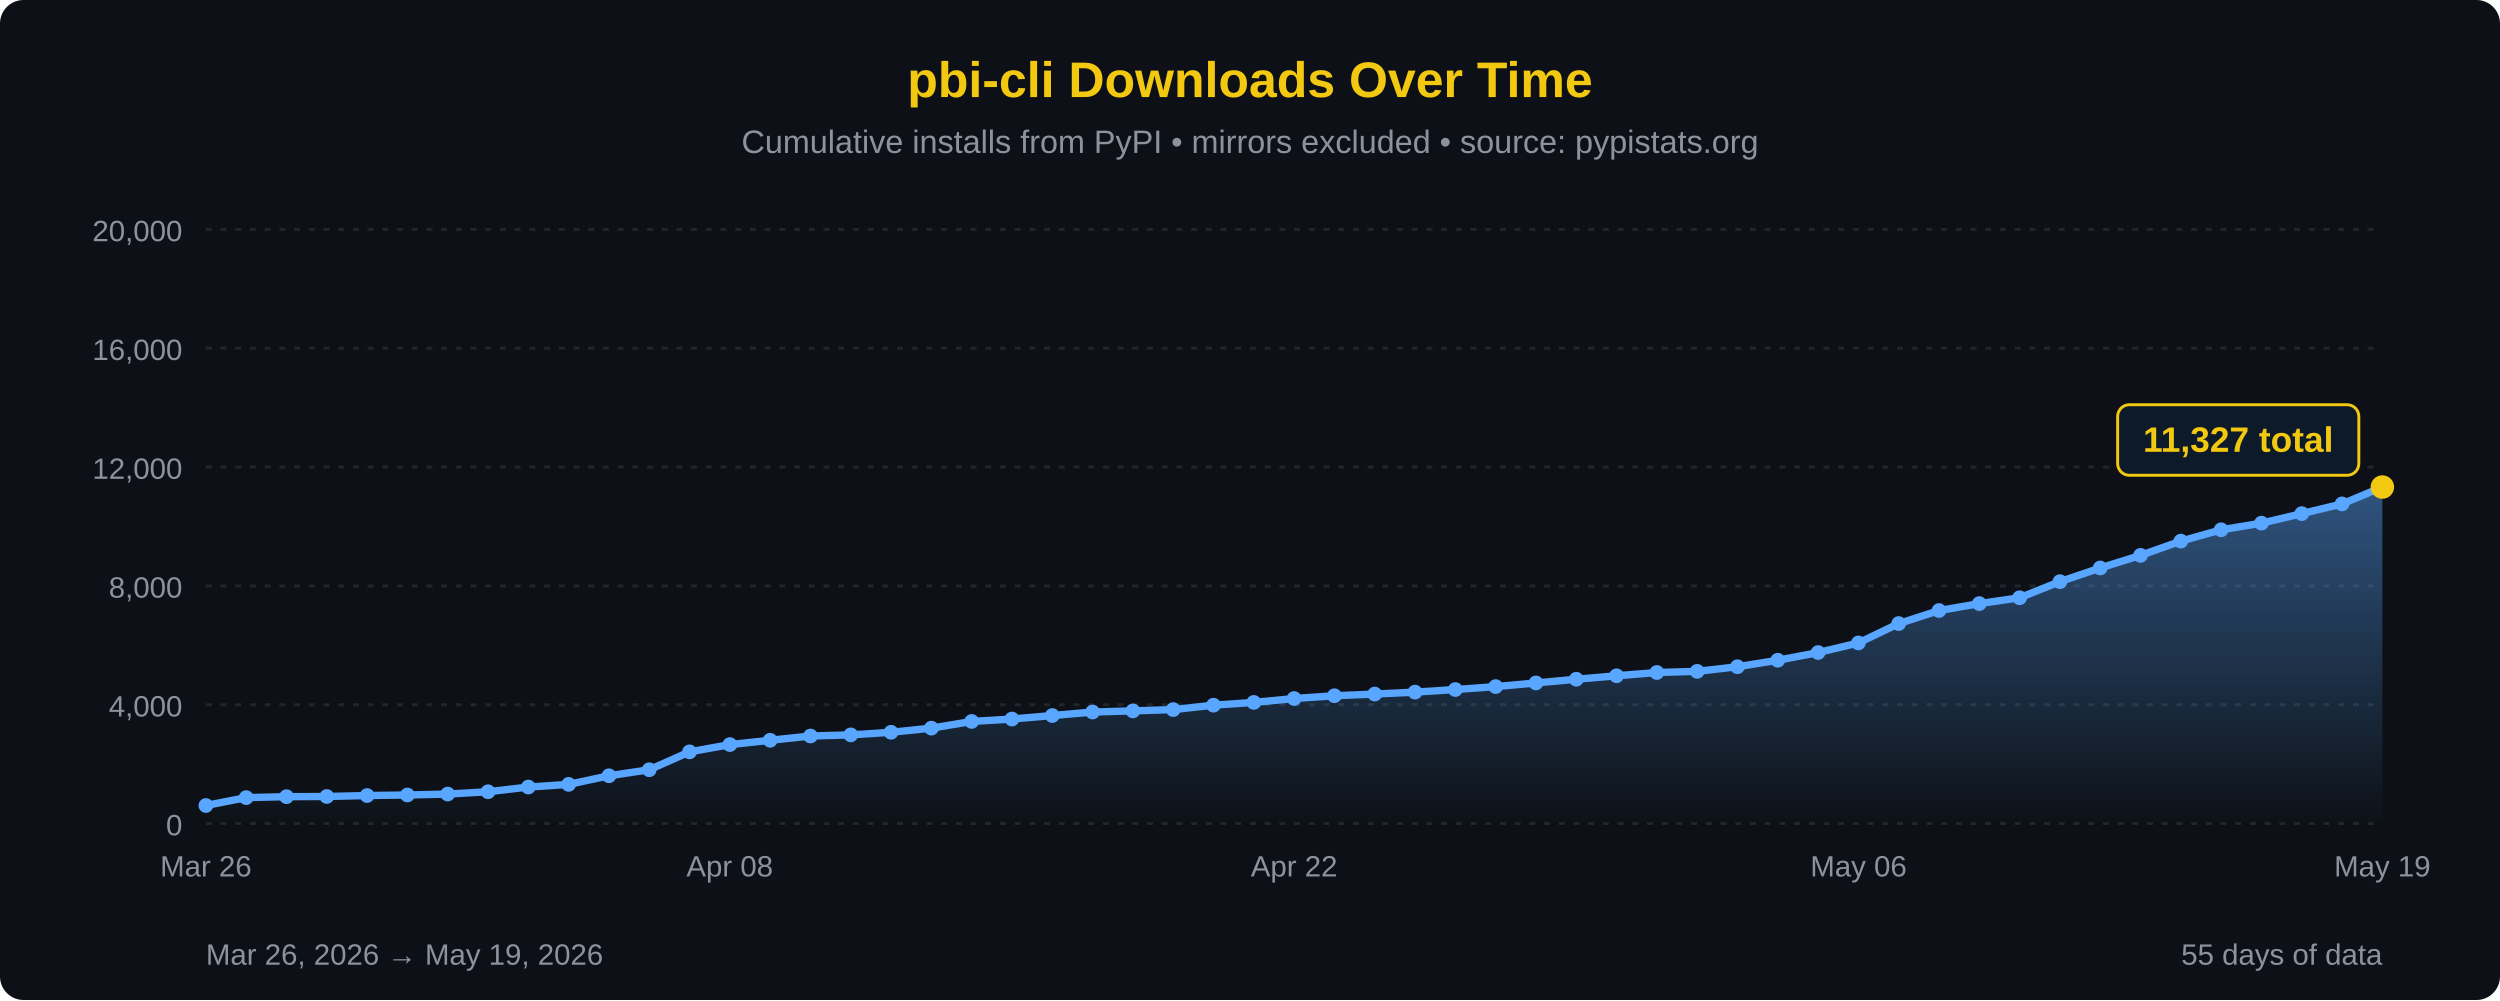
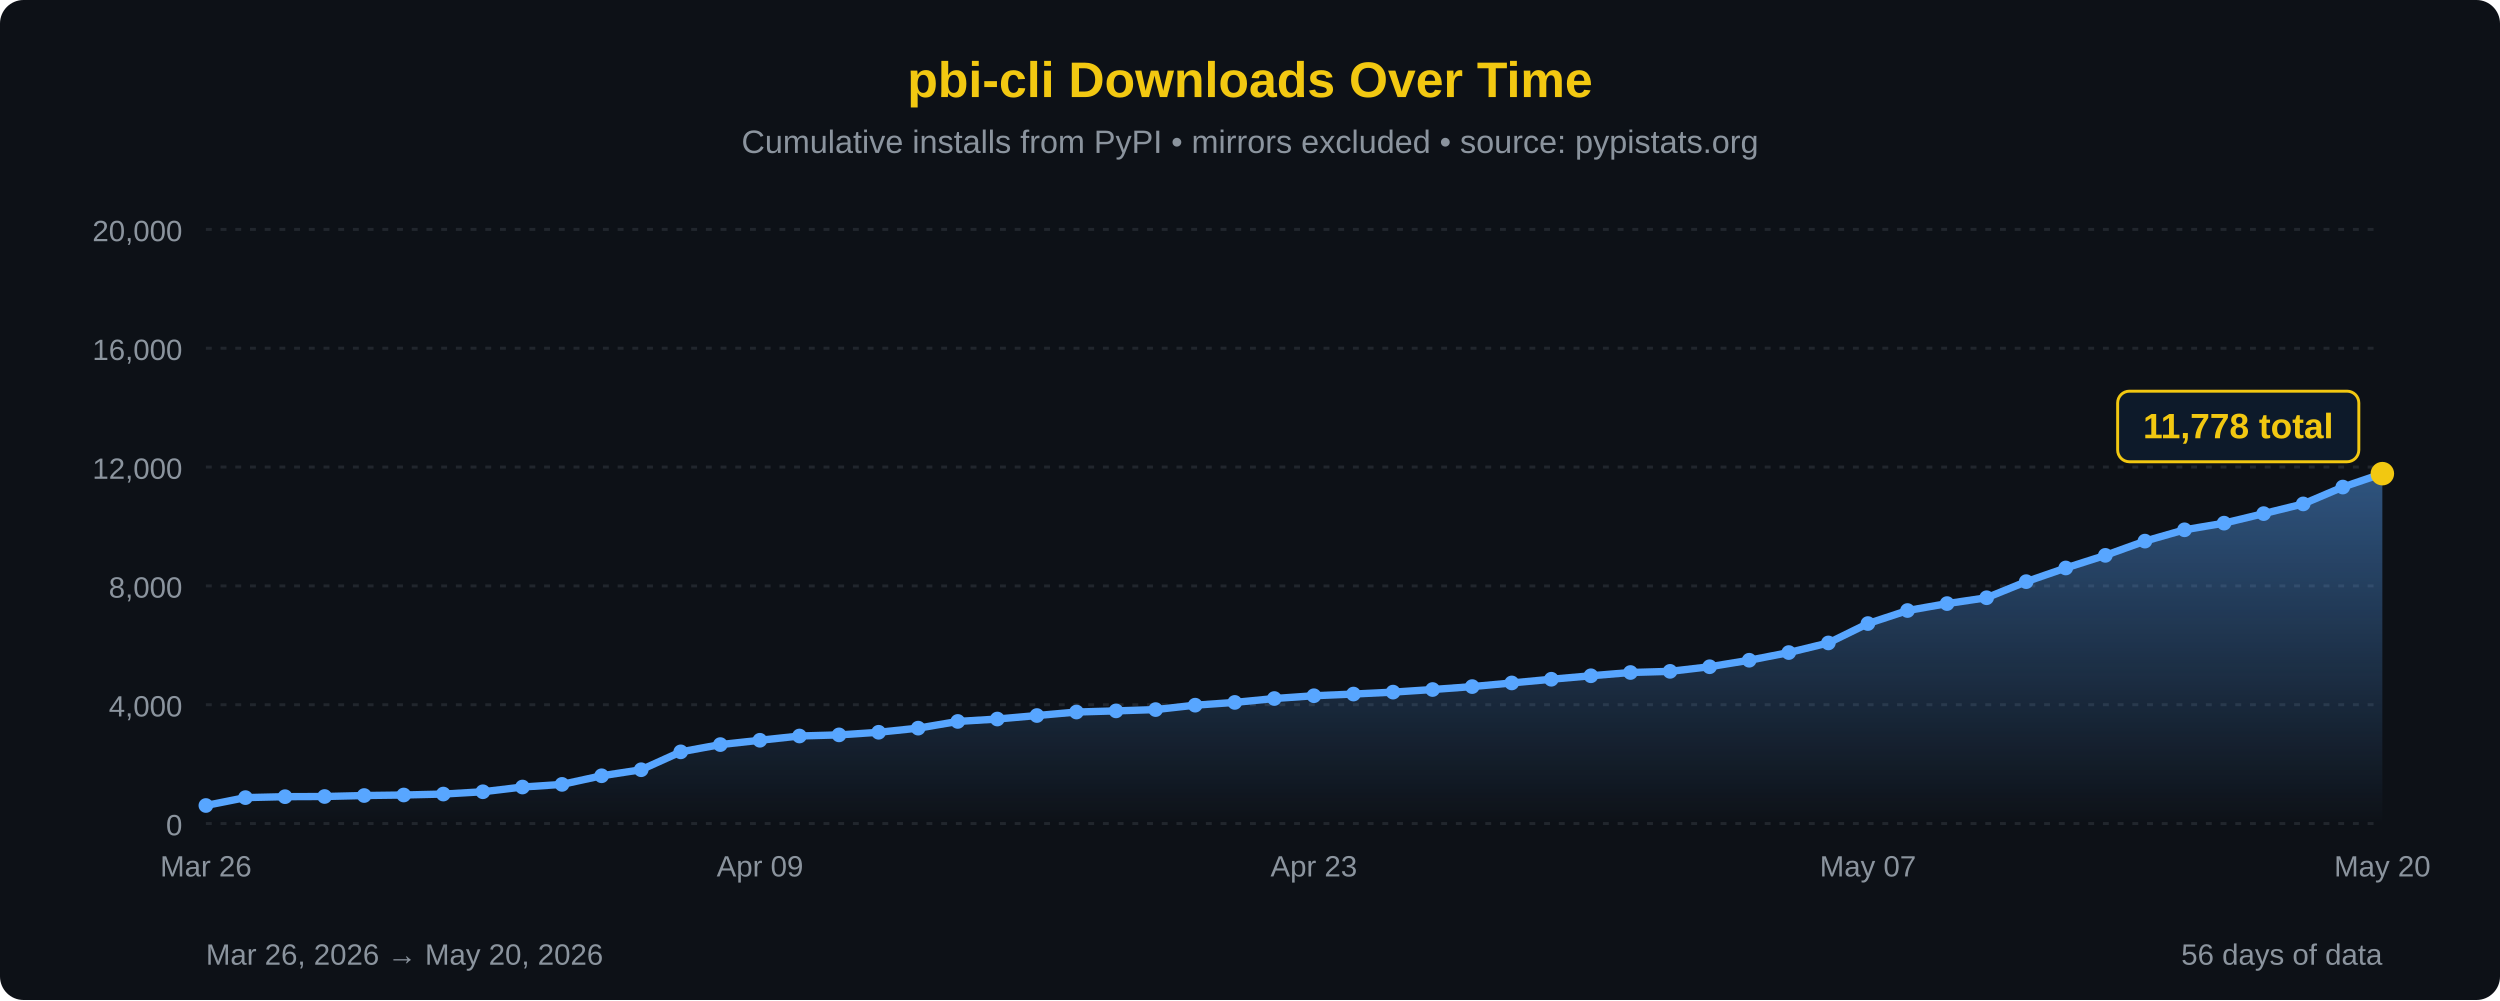
<svg xmlns="http://www.w3.org/2000/svg" width="850" height="340" viewBox="0 0 850 340">
  <defs>
    <linearGradient id="areaFill" x1="0" y1="0" x2="0" y2="1">
      <stop offset="0%" stop-color="#58a6ff" stop-opacity="0.45" />
      <stop offset="100%" stop-color="#58a6ff" stop-opacity="0" />
    </linearGradient>
  </defs>
  <rect width="100%" height="100%" fill="#0d1117" rx="8" />
  <text x="425" y="33" font-family="'Segoe UI', Arial, sans-serif" font-size="17" fill="#F2C811" text-anchor="middle" font-weight="bold">pbi-cli Downloads Over Time</text>
  <text x="425" y="52" font-family="'Segoe UI', Arial, sans-serif" font-size="11" fill="#8b949e" text-anchor="middle">Cumulative installs from PyPI • mirrors excluded • source: pypistats.org</text>
  <line x1="70" y1="280.0" x2="810" y2="280.0" stroke="#21262d" stroke-width="1" stroke-dasharray="2,3" />
  <line x1="70" y1="239.6" x2="810" y2="239.6" stroke="#21262d" stroke-width="1" stroke-dasharray="2,3" />
  <line x1="70" y1="199.2" x2="810" y2="199.2" stroke="#21262d" stroke-width="1" stroke-dasharray="2,3" />
  <line x1="70" y1="158.8" x2="810" y2="158.8" stroke="#21262d" stroke-width="1" stroke-dasharray="2,3" />
  <line x1="70" y1="118.4" x2="810" y2="118.4" stroke="#21262d" stroke-width="1" stroke-dasharray="2,3" />
  <line x1="70" y1="78.0" x2="810" y2="78.0" stroke="#21262d" stroke-width="1" stroke-dasharray="2,3" />
  <text x="62" y="284.0" font-family="'Segoe UI', Arial, sans-serif" font-size="10" fill="#8b949e" text-anchor="end">0</text>
  <text x="62" y="243.6" font-family="'Segoe UI', Arial, sans-serif" font-size="10" fill="#8b949e" text-anchor="end">4,000</text>
  <text x="62" y="203.2" font-family="'Segoe UI', Arial, sans-serif" font-size="10" fill="#8b949e" text-anchor="end">8,000</text>
  <text x="62" y="162.8" font-family="'Segoe UI', Arial, sans-serif" font-size="10" fill="#8b949e" text-anchor="end">12,000</text>
  <text x="62" y="122.4" font-family="'Segoe UI', Arial, sans-serif" font-size="10" fill="#8b949e" text-anchor="end">16,000</text>
  <text x="62" y="82.0" font-family="'Segoe UI', Arial, sans-serif" font-size="10" fill="#8b949e" text-anchor="end">20,000</text>
-   <path d="M 70.00,280 L 70.00,273.87 L 83.70,271.19 L 97.41,270.87 L 111.11,270.81 L 124.81,270.48 L 138.52,270.30 L 152.22,269.98 L 165.93,269.20 L 179.63,267.59 L 193.33,266.69 L 207.04,263.76 L 220.74,261.71 L 234.44,255.63 L 248.15,253.16 L 261.85,251.69 L 275.56,250.24 L 289.26,249.86 L 302.96,248.97 L 316.67,247.57 L 330.37,245.29 L 344.07,244.47 L 357.78,243.28 L 371.48,242.09 L 385.19,241.70 L 398.89,241.26 L 412.59,239.76 L 426.30,238.82 L 440.00,237.50 L 453.70,236.55 L 467.41,235.98 L 481.11,235.32 L 494.81,234.44 L 508.52,233.44 L 522.22,232.20 L 535.93,230.94 L 549.63,229.76 L 563.33,228.65 L 577.04,228.26 L 590.74,226.69 L 604.44,224.48 L 618.15,221.87 L 631.85,218.60 L 645.56,212.01 L 659.26,207.58 L 672.96,205.22 L 686.67,203.23 L 700.37,197.76 L 714.07,193.11 L 727.78,188.82 L 741.48,183.98 L 755.19,180.13 L 768.89,177.87 L 782.59,174.63 L 796.30,171.33 L 810.00,165.60 L 810.00,280 Z" fill="url(#areaFill)" />
-   <path d="M 70.00,273.87 L 83.70,271.19 L 97.41,270.87 L 111.11,270.81 L 124.81,270.48 L 138.52,270.30 L 152.22,269.98 L 165.93,269.20 L 179.63,267.59 L 193.33,266.69 L 207.04,263.76 L 220.74,261.71 L 234.44,255.63 L 248.15,253.16 L 261.85,251.69 L 275.56,250.24 L 289.26,249.86 L 302.96,248.97 L 316.67,247.57 L 330.37,245.29 L 344.07,244.47 L 357.78,243.28 L 371.48,242.09 L 385.19,241.70 L 398.89,241.26 L 412.59,239.76 L 426.30,238.82 L 440.00,237.50 L 453.70,236.55 L 467.41,235.98 L 481.11,235.32 L 494.81,234.44 L 508.52,233.44 L 522.22,232.20 L 535.93,230.94 L 549.63,229.76 L 563.33,228.65 L 577.04,228.26 L 590.74,226.69 L 604.44,224.48 L 618.15,221.87 L 631.85,218.60 L 645.56,212.01 L 659.26,207.58 L 672.96,205.22 L 686.67,203.23 L 700.37,197.76 L 714.07,193.11 L 727.78,188.82 L 741.48,183.98 L 755.19,180.13 L 768.89,177.87 L 782.59,174.63 L 796.30,171.33 L 810.00,165.60" fill="none" stroke="#58a6ff" stroke-width="2.5" stroke-linejoin="round" stroke-linecap="round" />
+   <path d="M 70.00,280 L 70.00,273.87 L 83.45,271.19 L 96.91,270.87 L 110.36,270.81 L 123.82,270.48 L 137.27,270.30 L 150.73,269.98 L 164.18,269.20 L 177.64,267.59 L 191.09,266.69 L 204.55,263.76 L 218.00,261.71 L 231.45,255.63 L 244.91,253.16 L 258.36,251.69 L 271.82,250.24 L 285.27,249.86 L 298.73,248.97 L 312.18,247.57 L 325.64,245.29 L 339.09,244.47 L 352.55,243.28 L 366.00,242.09 L 379.45,241.70 L 392.91,241.26 L 406.36,239.76 L 419.82,238.82 L 433.27,237.50 L 446.73,236.55 L 460.18,235.98 L 473.64,235.32 L 487.09,234.44 L 500.55,233.44 L 514.00,232.20 L 527.45,230.94 L 540.91,229.76 L 554.36,228.65 L 567.82,228.26 L 581.27,226.69 L 594.73,224.48 L 608.18,221.87 L 621.64,218.60 L 635.09,212.01 L 648.55,207.58 L 662.00,205.22 L 675.45,203.23 L 688.91,197.76 L 702.36,193.11 L 715.82,188.82 L 729.27,183.98 L 742.73,180.13 L 756.18,177.87 L 769.64,174.63 L 783.09,171.33 L 796.55,165.60 L 810.00,161.04 L 810.00,280 Z" fill="url(#areaFill)" />
+   <path d="M 70.00,273.87 L 83.45,271.19 L 96.91,270.87 L 110.36,270.81 L 123.82,270.48 L 137.27,270.30 L 150.73,269.98 L 164.18,269.20 L 177.64,267.59 L 191.09,266.69 L 204.55,263.76 L 218.00,261.71 L 231.45,255.63 L 244.91,253.16 L 258.36,251.69 L 271.82,250.24 L 285.27,249.86 L 298.73,248.97 L 312.18,247.57 L 325.64,245.29 L 339.09,244.47 L 352.55,243.28 L 366.00,242.09 L 379.45,241.70 L 392.91,241.26 L 406.36,239.76 L 419.82,238.82 L 433.27,237.50 L 446.73,236.55 L 460.18,235.98 L 473.64,235.32 L 487.09,234.44 L 500.55,233.44 L 514.00,232.20 L 527.45,230.94 L 540.91,229.76 L 554.36,228.65 L 567.82,228.26 L 581.27,226.69 L 594.73,224.48 L 608.18,221.87 L 621.64,218.60 L 635.09,212.01 L 648.55,207.58 L 662.00,205.22 L 675.45,203.23 L 688.91,197.76 L 702.36,193.11 L 715.82,188.82 L 729.27,183.98 L 742.73,180.13 L 756.18,177.87 L 769.64,174.63 L 783.09,171.33 L 796.55,165.60 L 810.00,161.04" fill="none" stroke="#58a6ff" stroke-width="2.5" stroke-linejoin="round" stroke-linecap="round" />
  <circle cx="70.00" cy="273.87" r="2.5" fill="#58a6ff" />
-   <circle cx="83.70" cy="271.19" r="2.5" fill="#58a6ff" />
-   <circle cx="97.41" cy="270.87" r="2.5" fill="#58a6ff" />
-   <circle cx="111.11" cy="270.81" r="2.5" fill="#58a6ff" />
-   <circle cx="124.81" cy="270.48" r="2.5" fill="#58a6ff" />
-   <circle cx="138.52" cy="270.30" r="2.5" fill="#58a6ff" />
-   <circle cx="152.22" cy="269.98" r="2.5" fill="#58a6ff" />
-   <circle cx="165.93" cy="269.20" r="2.5" fill="#58a6ff" />
-   <circle cx="179.63" cy="267.59" r="2.5" fill="#58a6ff" />
-   <circle cx="193.33" cy="266.69" r="2.5" fill="#58a6ff" />
-   <circle cx="207.04" cy="263.76" r="2.5" fill="#58a6ff" />
-   <circle cx="220.74" cy="261.71" r="2.5" fill="#58a6ff" />
-   <circle cx="234.44" cy="255.63" r="2.5" fill="#58a6ff" />
-   <circle cx="248.15" cy="253.16" r="2.5" fill="#58a6ff" />
-   <circle cx="261.85" cy="251.69" r="2.5" fill="#58a6ff" />
-   <circle cx="275.56" cy="250.24" r="2.5" fill="#58a6ff" />
-   <circle cx="289.26" cy="249.86" r="2.5" fill="#58a6ff" />
-   <circle cx="302.96" cy="248.97" r="2.5" fill="#58a6ff" />
-   <circle cx="316.67" cy="247.57" r="2.5" fill="#58a6ff" />
-   <circle cx="330.37" cy="245.29" r="2.5" fill="#58a6ff" />
-   <circle cx="344.07" cy="244.47" r="2.5" fill="#58a6ff" />
-   <circle cx="357.78" cy="243.28" r="2.5" fill="#58a6ff" />
-   <circle cx="371.48" cy="242.09" r="2.5" fill="#58a6ff" />
-   <circle cx="385.19" cy="241.70" r="2.5" fill="#58a6ff" />
-   <circle cx="398.89" cy="241.26" r="2.5" fill="#58a6ff" />
-   <circle cx="412.59" cy="239.76" r="2.5" fill="#58a6ff" />
-   <circle cx="426.30" cy="238.82" r="2.5" fill="#58a6ff" />
-   <circle cx="440.00" cy="237.50" r="2.5" fill="#58a6ff" />
-   <circle cx="453.70" cy="236.55" r="2.5" fill="#58a6ff" />
-   <circle cx="467.41" cy="235.98" r="2.5" fill="#58a6ff" />
-   <circle cx="481.11" cy="235.32" r="2.5" fill="#58a6ff" />
-   <circle cx="494.81" cy="234.44" r="2.5" fill="#58a6ff" />
-   <circle cx="508.52" cy="233.44" r="2.5" fill="#58a6ff" />
-   <circle cx="522.22" cy="232.20" r="2.5" fill="#58a6ff" />
-   <circle cx="535.93" cy="230.94" r="2.5" fill="#58a6ff" />
-   <circle cx="549.63" cy="229.76" r="2.5" fill="#58a6ff" />
-   <circle cx="563.33" cy="228.65" r="2.5" fill="#58a6ff" />
-   <circle cx="577.04" cy="228.26" r="2.5" fill="#58a6ff" />
-   <circle cx="590.74" cy="226.69" r="2.5" fill="#58a6ff" />
-   <circle cx="604.44" cy="224.48" r="2.5" fill="#58a6ff" />
-   <circle cx="618.15" cy="221.87" r="2.5" fill="#58a6ff" />
-   <circle cx="631.85" cy="218.60" r="2.5" fill="#58a6ff" />
-   <circle cx="645.56" cy="212.01" r="2.5" fill="#58a6ff" />
-   <circle cx="659.26" cy="207.58" r="2.5" fill="#58a6ff" />
-   <circle cx="672.96" cy="205.22" r="2.5" fill="#58a6ff" />
-   <circle cx="686.67" cy="203.23" r="2.5" fill="#58a6ff" />
-   <circle cx="700.37" cy="197.76" r="2.5" fill="#58a6ff" />
-   <circle cx="714.07" cy="193.11" r="2.5" fill="#58a6ff" />
-   <circle cx="727.78" cy="188.82" r="2.5" fill="#58a6ff" />
-   <circle cx="741.48" cy="183.98" r="2.5" fill="#58a6ff" />
-   <circle cx="755.19" cy="180.13" r="2.5" fill="#58a6ff" />
-   <circle cx="768.89" cy="177.87" r="2.5" fill="#58a6ff" />
-   <circle cx="782.59" cy="174.63" r="2.5" fill="#58a6ff" />
-   <circle cx="796.30" cy="171.33" r="2.5" fill="#58a6ff" />
-   <circle cx="810.00" cy="165.60" r="4" fill="#F2C811" />
-   <rect x="720.0" y="137.6" width="82" height="24" rx="4" fill="#0d1a2a" stroke="#F2C811" stroke-width="1" />
-   <text x="761.0" y="153.6" font-family="'Segoe UI', Arial, sans-serif" font-size="12" fill="#F2C811" text-anchor="middle" font-weight="bold">11,327 total</text>
+   <circle cx="83.45" cy="271.19" r="2.5" fill="#58a6ff" />
+   <circle cx="96.91" cy="270.87" r="2.5" fill="#58a6ff" />
+   <circle cx="110.36" cy="270.81" r="2.5" fill="#58a6ff" />
+   <circle cx="123.82" cy="270.48" r="2.5" fill="#58a6ff" />
+   <circle cx="137.27" cy="270.30" r="2.5" fill="#58a6ff" />
+   <circle cx="150.73" cy="269.98" r="2.5" fill="#58a6ff" />
+   <circle cx="164.18" cy="269.20" r="2.5" fill="#58a6ff" />
+   <circle cx="177.64" cy="267.59" r="2.5" fill="#58a6ff" />
+   <circle cx="191.09" cy="266.69" r="2.5" fill="#58a6ff" />
+   <circle cx="204.55" cy="263.76" r="2.5" fill="#58a6ff" />
+   <circle cx="218.00" cy="261.71" r="2.5" fill="#58a6ff" />
+   <circle cx="231.45" cy="255.63" r="2.5" fill="#58a6ff" />
+   <circle cx="244.91" cy="253.16" r="2.5" fill="#58a6ff" />
+   <circle cx="258.36" cy="251.69" r="2.5" fill="#58a6ff" />
+   <circle cx="271.82" cy="250.24" r="2.5" fill="#58a6ff" />
+   <circle cx="285.27" cy="249.86" r="2.5" fill="#58a6ff" />
+   <circle cx="298.73" cy="248.97" r="2.5" fill="#58a6ff" />
+   <circle cx="312.18" cy="247.57" r="2.5" fill="#58a6ff" />
+   <circle cx="325.64" cy="245.29" r="2.5" fill="#58a6ff" />
+   <circle cx="339.09" cy="244.47" r="2.5" fill="#58a6ff" />
+   <circle cx="352.55" cy="243.28" r="2.5" fill="#58a6ff" />
+   <circle cx="366.00" cy="242.09" r="2.5" fill="#58a6ff" />
+   <circle cx="379.45" cy="241.70" r="2.5" fill="#58a6ff" />
+   <circle cx="392.91" cy="241.26" r="2.5" fill="#58a6ff" />
+   <circle cx="406.36" cy="239.76" r="2.5" fill="#58a6ff" />
+   <circle cx="419.82" cy="238.82" r="2.5" fill="#58a6ff" />
+   <circle cx="433.27" cy="237.50" r="2.5" fill="#58a6ff" />
+   <circle cx="446.73" cy="236.55" r="2.5" fill="#58a6ff" />
+   <circle cx="460.18" cy="235.98" r="2.5" fill="#58a6ff" />
+   <circle cx="473.64" cy="235.32" r="2.5" fill="#58a6ff" />
+   <circle cx="487.09" cy="234.44" r="2.5" fill="#58a6ff" />
+   <circle cx="500.55" cy="233.44" r="2.5" fill="#58a6ff" />
+   <circle cx="514.00" cy="232.20" r="2.5" fill="#58a6ff" />
+   <circle cx="527.45" cy="230.94" r="2.5" fill="#58a6ff" />
+   <circle cx="540.91" cy="229.76" r="2.5" fill="#58a6ff" />
+   <circle cx="554.36" cy="228.65" r="2.5" fill="#58a6ff" />
+   <circle cx="567.82" cy="228.26" r="2.5" fill="#58a6ff" />
+   <circle cx="581.27" cy="226.69" r="2.5" fill="#58a6ff" />
+   <circle cx="594.73" cy="224.48" r="2.5" fill="#58a6ff" />
+   <circle cx="608.18" cy="221.87" r="2.5" fill="#58a6ff" />
+   <circle cx="621.64" cy="218.60" r="2.5" fill="#58a6ff" />
+   <circle cx="635.09" cy="212.01" r="2.5" fill="#58a6ff" />
+   <circle cx="648.55" cy="207.58" r="2.5" fill="#58a6ff" />
+   <circle cx="662.00" cy="205.22" r="2.5" fill="#58a6ff" />
+   <circle cx="675.45" cy="203.23" r="2.5" fill="#58a6ff" />
+   <circle cx="688.91" cy="197.76" r="2.5" fill="#58a6ff" />
+   <circle cx="702.36" cy="193.11" r="2.5" fill="#58a6ff" />
+   <circle cx="715.82" cy="188.82" r="2.5" fill="#58a6ff" />
+   <circle cx="729.27" cy="183.98" r="2.5" fill="#58a6ff" />
+   <circle cx="742.73" cy="180.13" r="2.5" fill="#58a6ff" />
+   <circle cx="756.18" cy="177.87" r="2.5" fill="#58a6ff" />
+   <circle cx="769.64" cy="174.63" r="2.5" fill="#58a6ff" />
+   <circle cx="783.09" cy="171.33" r="2.5" fill="#58a6ff" />
+   <circle cx="796.55" cy="165.60" r="2.5" fill="#58a6ff" />
+   <circle cx="810.00" cy="161.04" r="4" fill="#F2C811" />
+   <rect x="720.0" y="133.0" width="82" height="24" rx="4" fill="#0d1a2a" stroke="#F2C811" stroke-width="1" />
+   <text x="761.0" y="149.0" font-family="'Segoe UI', Arial, sans-serif" font-size="12" fill="#F2C811" text-anchor="middle" font-weight="bold">11,778 total</text>
  <text x="70.0" y="298" font-family="'Segoe UI', Arial, sans-serif" font-size="10" fill="#8b949e" text-anchor="middle">Mar 26</text>
-   <text x="248.1" y="298" font-family="'Segoe UI', Arial, sans-serif" font-size="10" fill="#8b949e" text-anchor="middle">Apr 08</text>
-   <text x="440.0" y="298" font-family="'Segoe UI', Arial, sans-serif" font-size="10" fill="#8b949e" text-anchor="middle">Apr 22</text>
-   <text x="631.9" y="298" font-family="'Segoe UI', Arial, sans-serif" font-size="10" fill="#8b949e" text-anchor="middle">May 06</text>
-   <text x="810.0" y="298" font-family="'Segoe UI', Arial, sans-serif" font-size="10" fill="#8b949e" text-anchor="middle">May 19</text>
-   <text x="70" y="328" font-family="'Segoe UI', Arial, sans-serif" font-size="10" fill="#8b949e">Mar 26, 2026 → May 19, 2026</text>
-   <text x="810" y="328" font-family="'Segoe UI', Arial, sans-serif" font-size="10" fill="#8b949e" text-anchor="end">55 days of data</text>
+   <text x="258.4" y="298" font-family="'Segoe UI', Arial, sans-serif" font-size="10" fill="#8b949e" text-anchor="middle">Apr 09</text>
+   <text x="446.7" y="298" font-family="'Segoe UI', Arial, sans-serif" font-size="10" fill="#8b949e" text-anchor="middle">Apr 23</text>
+   <text x="635.1" y="298" font-family="'Segoe UI', Arial, sans-serif" font-size="10" fill="#8b949e" text-anchor="middle">May 07</text>
+   <text x="810.0" y="298" font-family="'Segoe UI', Arial, sans-serif" font-size="10" fill="#8b949e" text-anchor="middle">May 20</text>
+   <text x="70" y="328" font-family="'Segoe UI', Arial, sans-serif" font-size="10" fill="#8b949e">Mar 26, 2026 → May 20, 2026</text>
+   <text x="810" y="328" font-family="'Segoe UI', Arial, sans-serif" font-size="10" fill="#8b949e" text-anchor="end">56 days of data</text>
</svg>
